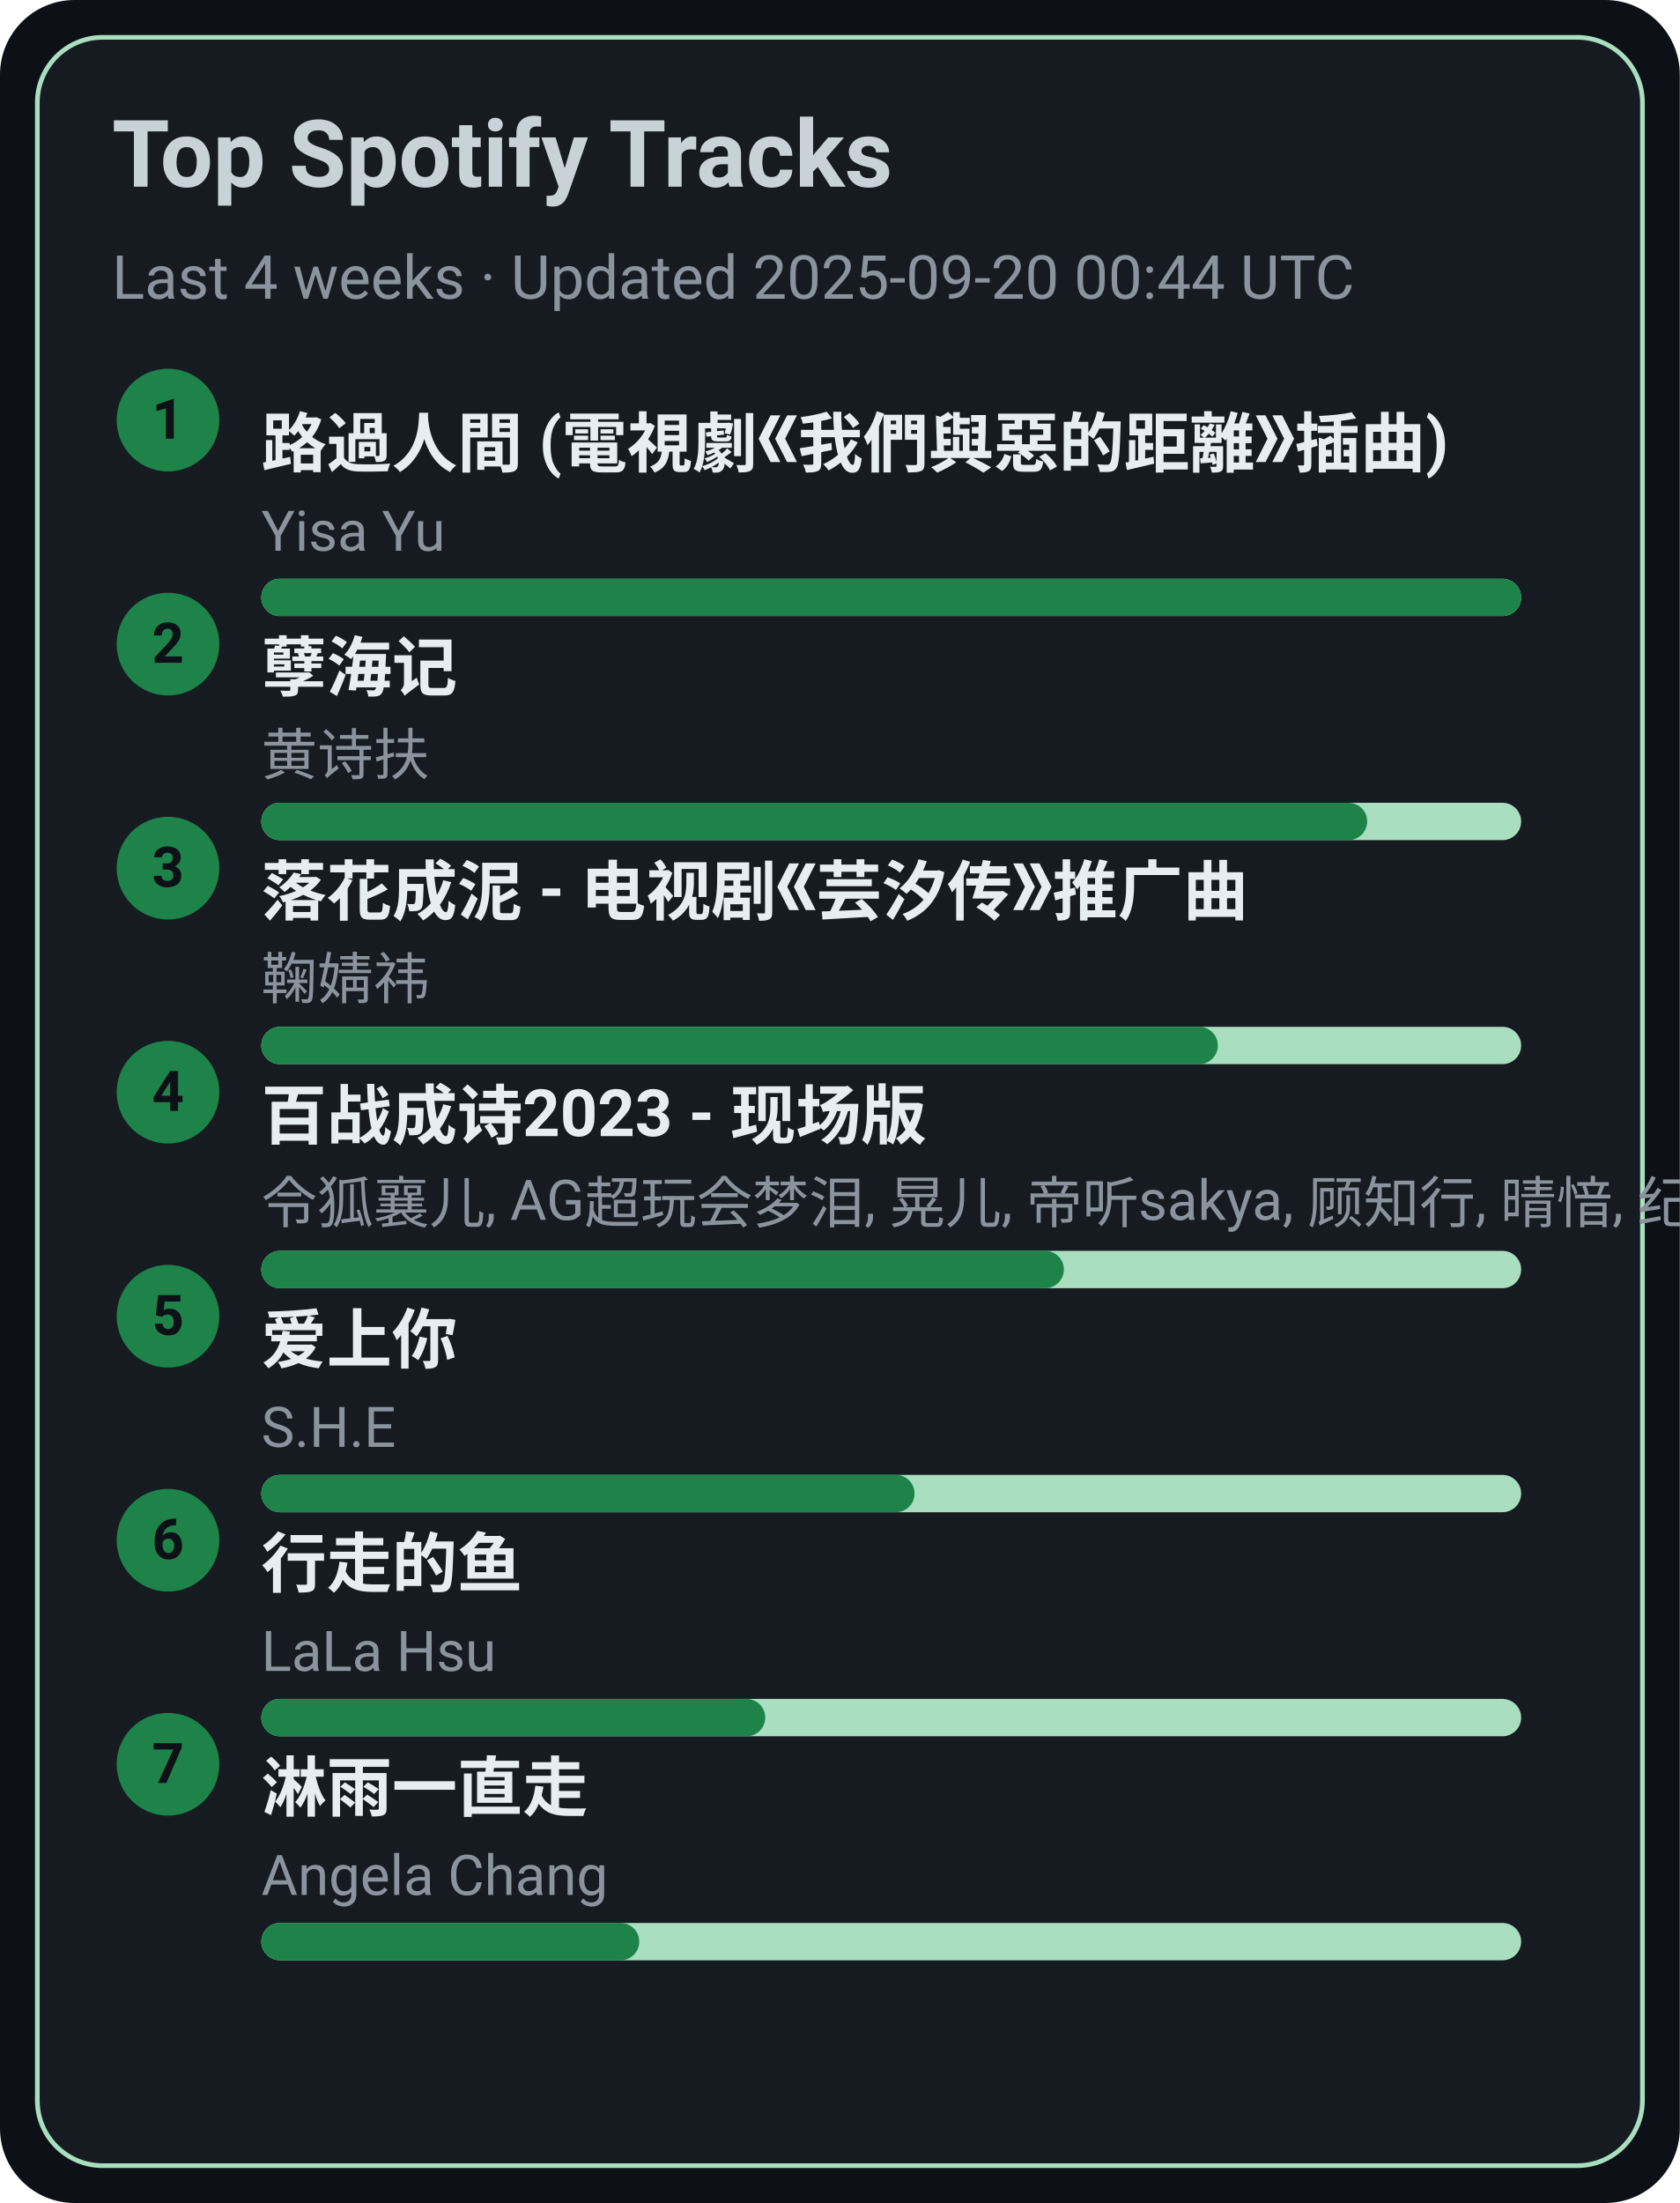
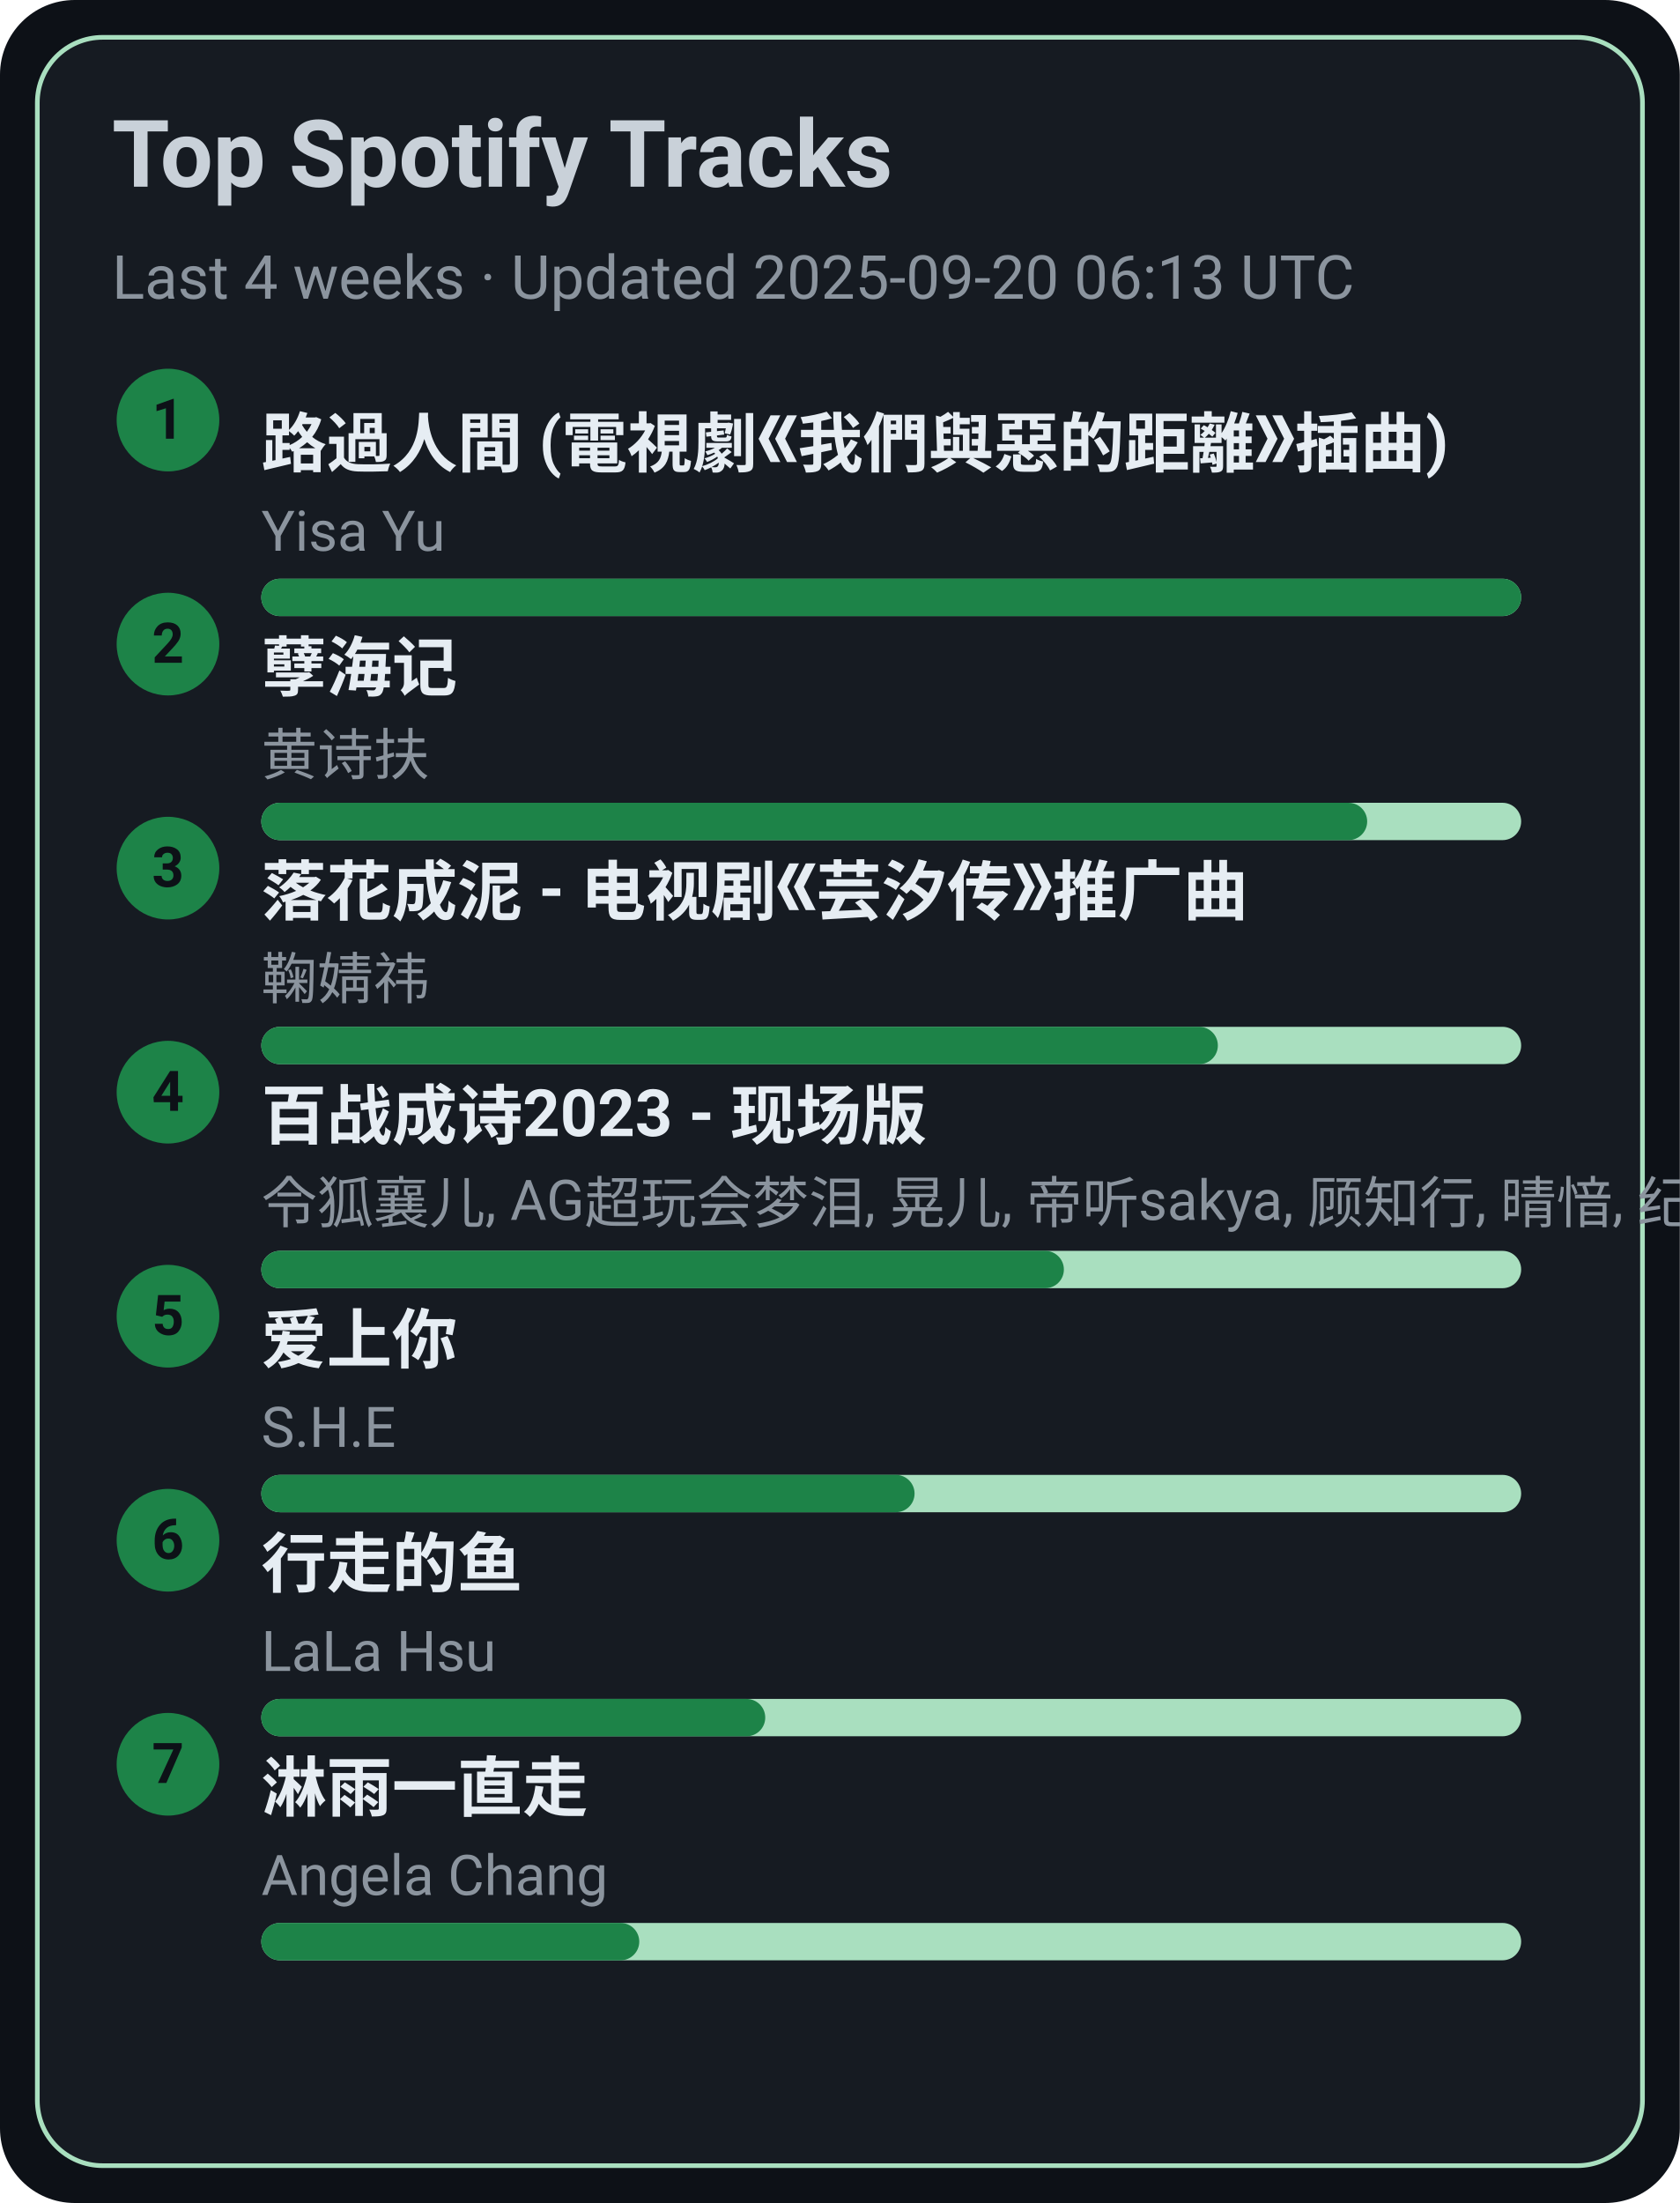
<svg xmlns="http://www.w3.org/2000/svg" width="360" height="472" viewBox="0 0 360 472">
  <style>text{font-family:-apple-system,BlinkMacSystemFont,Segoe UI,Roboto,Ubuntu,Helvetica Neue,Arial,Noto Sans,sans-serif}</style>
  <rect width="360" height="472" rx="16" fill="#0d1117" />
  <rect x="8" y="8" width="344" height="456" rx="14" fill="#161b22" stroke="#A9DFBF" />
  <text x="24" y="40" font-size="20" fill="#c9d1d9" font-weight="600">Top Spotify Tracks</text>
-   <text x="24" y="64" font-size="13" fill="#8b949e">Last 4 weeks · Updated 2025-09-20 00:44 UTC</text>
+   <text x="24" y="64" font-size="13" fill="#8b949e">Last 4 weeks · Updated 2025-09-20 06:13 UTC</text>
  <circle cx="36" cy="90" r="11" fill="#1D8348" />
  <text x="36" y="94" text-anchor="middle" font-size="12" fill="#0d1117" font-weight="700">1</text>
  <a href="https://open.spotify.com/track/1ZSleGniKMWNrWvK5cGALO" target="_blank" rel="noopener noreferrer">
    <text x="56" y="100" font-size="14" fill="#e6edf3" font-weight="600">路過人間 (電視劇《我們與惡的距離》插曲)</text>
  </a>
  <text x="56" y="118" font-size="12" fill="#8b949e">Yisa Yu</text>
  <rect x="56" y="124" width="270" height="8" rx="4" fill="#A9DFBF" />
  <rect x="56" y="124" width="270" height="8" rx="4" fill="#1D8348" />
  <circle cx="36" cy="138" r="11" fill="#1D8348" />
  <text x="36" y="142" text-anchor="middle" font-size="12" fill="#0d1117" font-weight="700">2</text>
  <a href="https://open.spotify.com/track/3eIovUMhirNN6btJbpzNqD" target="_blank" rel="noopener noreferrer">
    <text x="56" y="148" font-size="14" fill="#e6edf3" font-weight="600">孽海记</text>
  </a>
  <text x="56" y="166" font-size="12" fill="#8b949e">黄诗扶</text>
  <rect x="56" y="172" width="270" height="8" rx="4" fill="#A9DFBF" />
  <rect x="56" y="172" width="237" height="8" rx="4" fill="#1D8348" />
  <circle cx="36" cy="186" r="11" fill="#1D8348" />
  <text x="36" y="190" text-anchor="middle" font-size="12" fill="#0d1117" font-weight="700">3</text>
  <a href="https://open.spotify.com/track/3kOZsJz3crGIWWHeoCNa0O" target="_blank" rel="noopener noreferrer">
    <text x="56" y="196" font-size="14" fill="#e6edf3" font-weight="600">落花成泥 - 电视剧《芸汐传》推广曲</text>
  </a>
  <text x="56" y="214" font-size="12" fill="#8b949e">鞠婧祎</text>
  <rect x="56" y="220" width="270" height="8" rx="4" fill="#A9DFBF" />
  <rect x="56" y="220" width="205" height="8" rx="4" fill="#1D8348" />
  <circle cx="36" cy="234" r="11" fill="#1D8348" />
  <text x="36" y="238" text-anchor="middle" font-size="12" fill="#0d1117" font-weight="700">4</text>
  <a href="https://open.spotify.com/track/2gttnS8fWnDwziLFt2TLEi" target="_blank" rel="noopener noreferrer">
    <text x="56" y="244" font-size="14" fill="#e6edf3" font-weight="600">百战成诗2023 - 现场版</text>
  </a>
  <text x="56" y="262" font-size="12" fill="#8b949e">令狐襄儿, AG超玩会梦泪, 晃儿, 帝听sakya, 顾知行, 晴愔, 纪粹希, 于冬然, 呦猫UNEKO</text>
  <rect x="56" y="268" width="270" height="8" rx="4" fill="#A9DFBF" />
  <rect x="56" y="268" width="172" height="8" rx="4" fill="#1D8348" />
  <circle cx="36" cy="282" r="11" fill="#1D8348" />
  <text x="36" y="286" text-anchor="middle" font-size="12" fill="#0d1117" font-weight="700">5</text>
  <a href="https://open.spotify.com/track/4hcNpo1rtbzyNswsM5byTf" target="_blank" rel="noopener noreferrer">
    <text x="56" y="292" font-size="14" fill="#e6edf3" font-weight="600">爱上你</text>
  </a>
  <text x="56" y="310" font-size="12" fill="#8b949e">S.H.E</text>
  <rect x="56" y="316" width="270" height="8" rx="4" fill="#A9DFBF" />
  <rect x="56" y="316" width="140" height="8" rx="4" fill="#1D8348" />
  <circle cx="36" cy="330" r="11" fill="#1D8348" />
  <text x="36" y="334" text-anchor="middle" font-size="12" fill="#0d1117" font-weight="700">6</text>
  <a href="https://open.spotify.com/track/5tGyQ1cWTaHBfZSHWr8AZb" target="_blank" rel="noopener noreferrer">
    <text x="56" y="340" font-size="14" fill="#e6edf3" font-weight="600">行走的鱼</text>
  </a>
  <text x="56" y="358" font-size="12" fill="#8b949e">LaLa Hsu</text>
  <rect x="56" y="364" width="270" height="8" rx="4" fill="#A9DFBF" />
  <rect x="56" y="364" width="108" height="8" rx="4" fill="#1D8348" />
  <circle cx="36" cy="378" r="11" fill="#1D8348" />
  <text x="36" y="382" text-anchor="middle" font-size="12" fill="#0d1117" font-weight="700">7</text>
  <a href="https://open.spotify.com/track/5AwdQtK9c0ogafVxM8EWte" target="_blank" rel="noopener noreferrer">
    <text x="56" y="388" font-size="14" fill="#e6edf3" font-weight="600">淋雨一直走</text>
  </a>
  <text x="56" y="406" font-size="12" fill="#8b949e">Angela Chang</text>
  <rect x="56" y="412" width="270" height="8" rx="4" fill="#A9DFBF" />
  <rect x="56" y="412" width="81" height="8" rx="4" fill="#1D8348" />
</svg>
